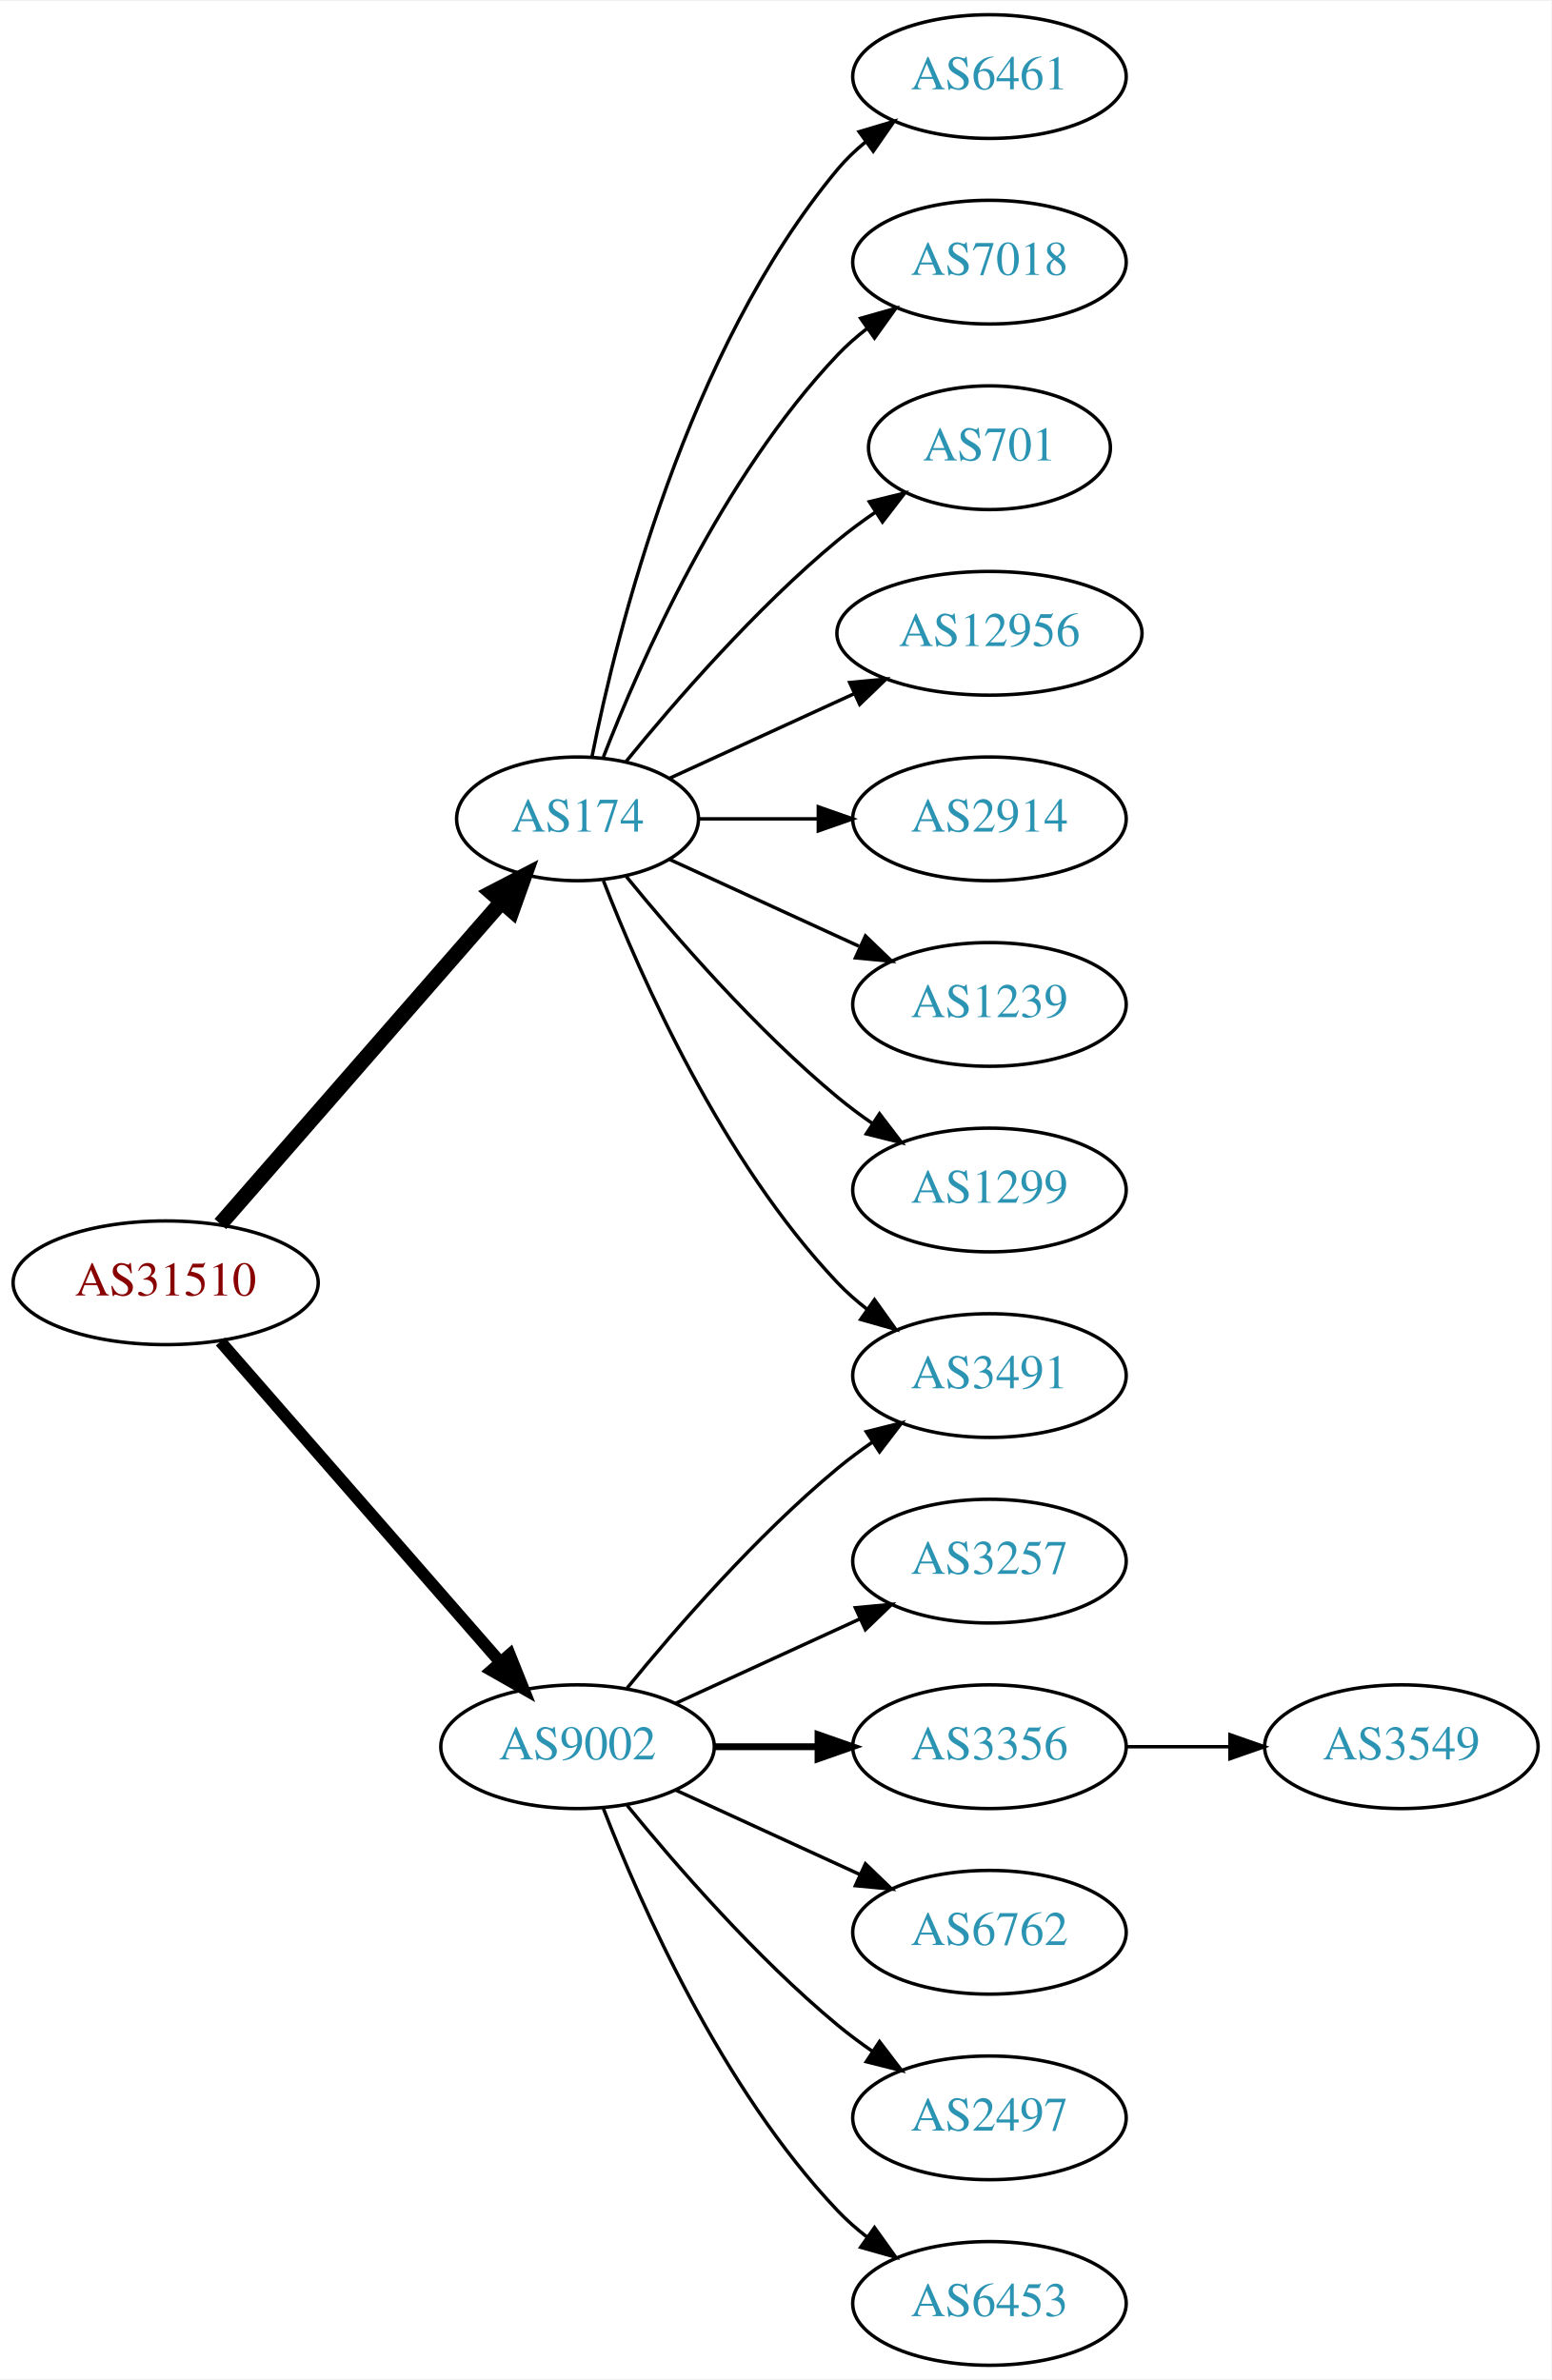
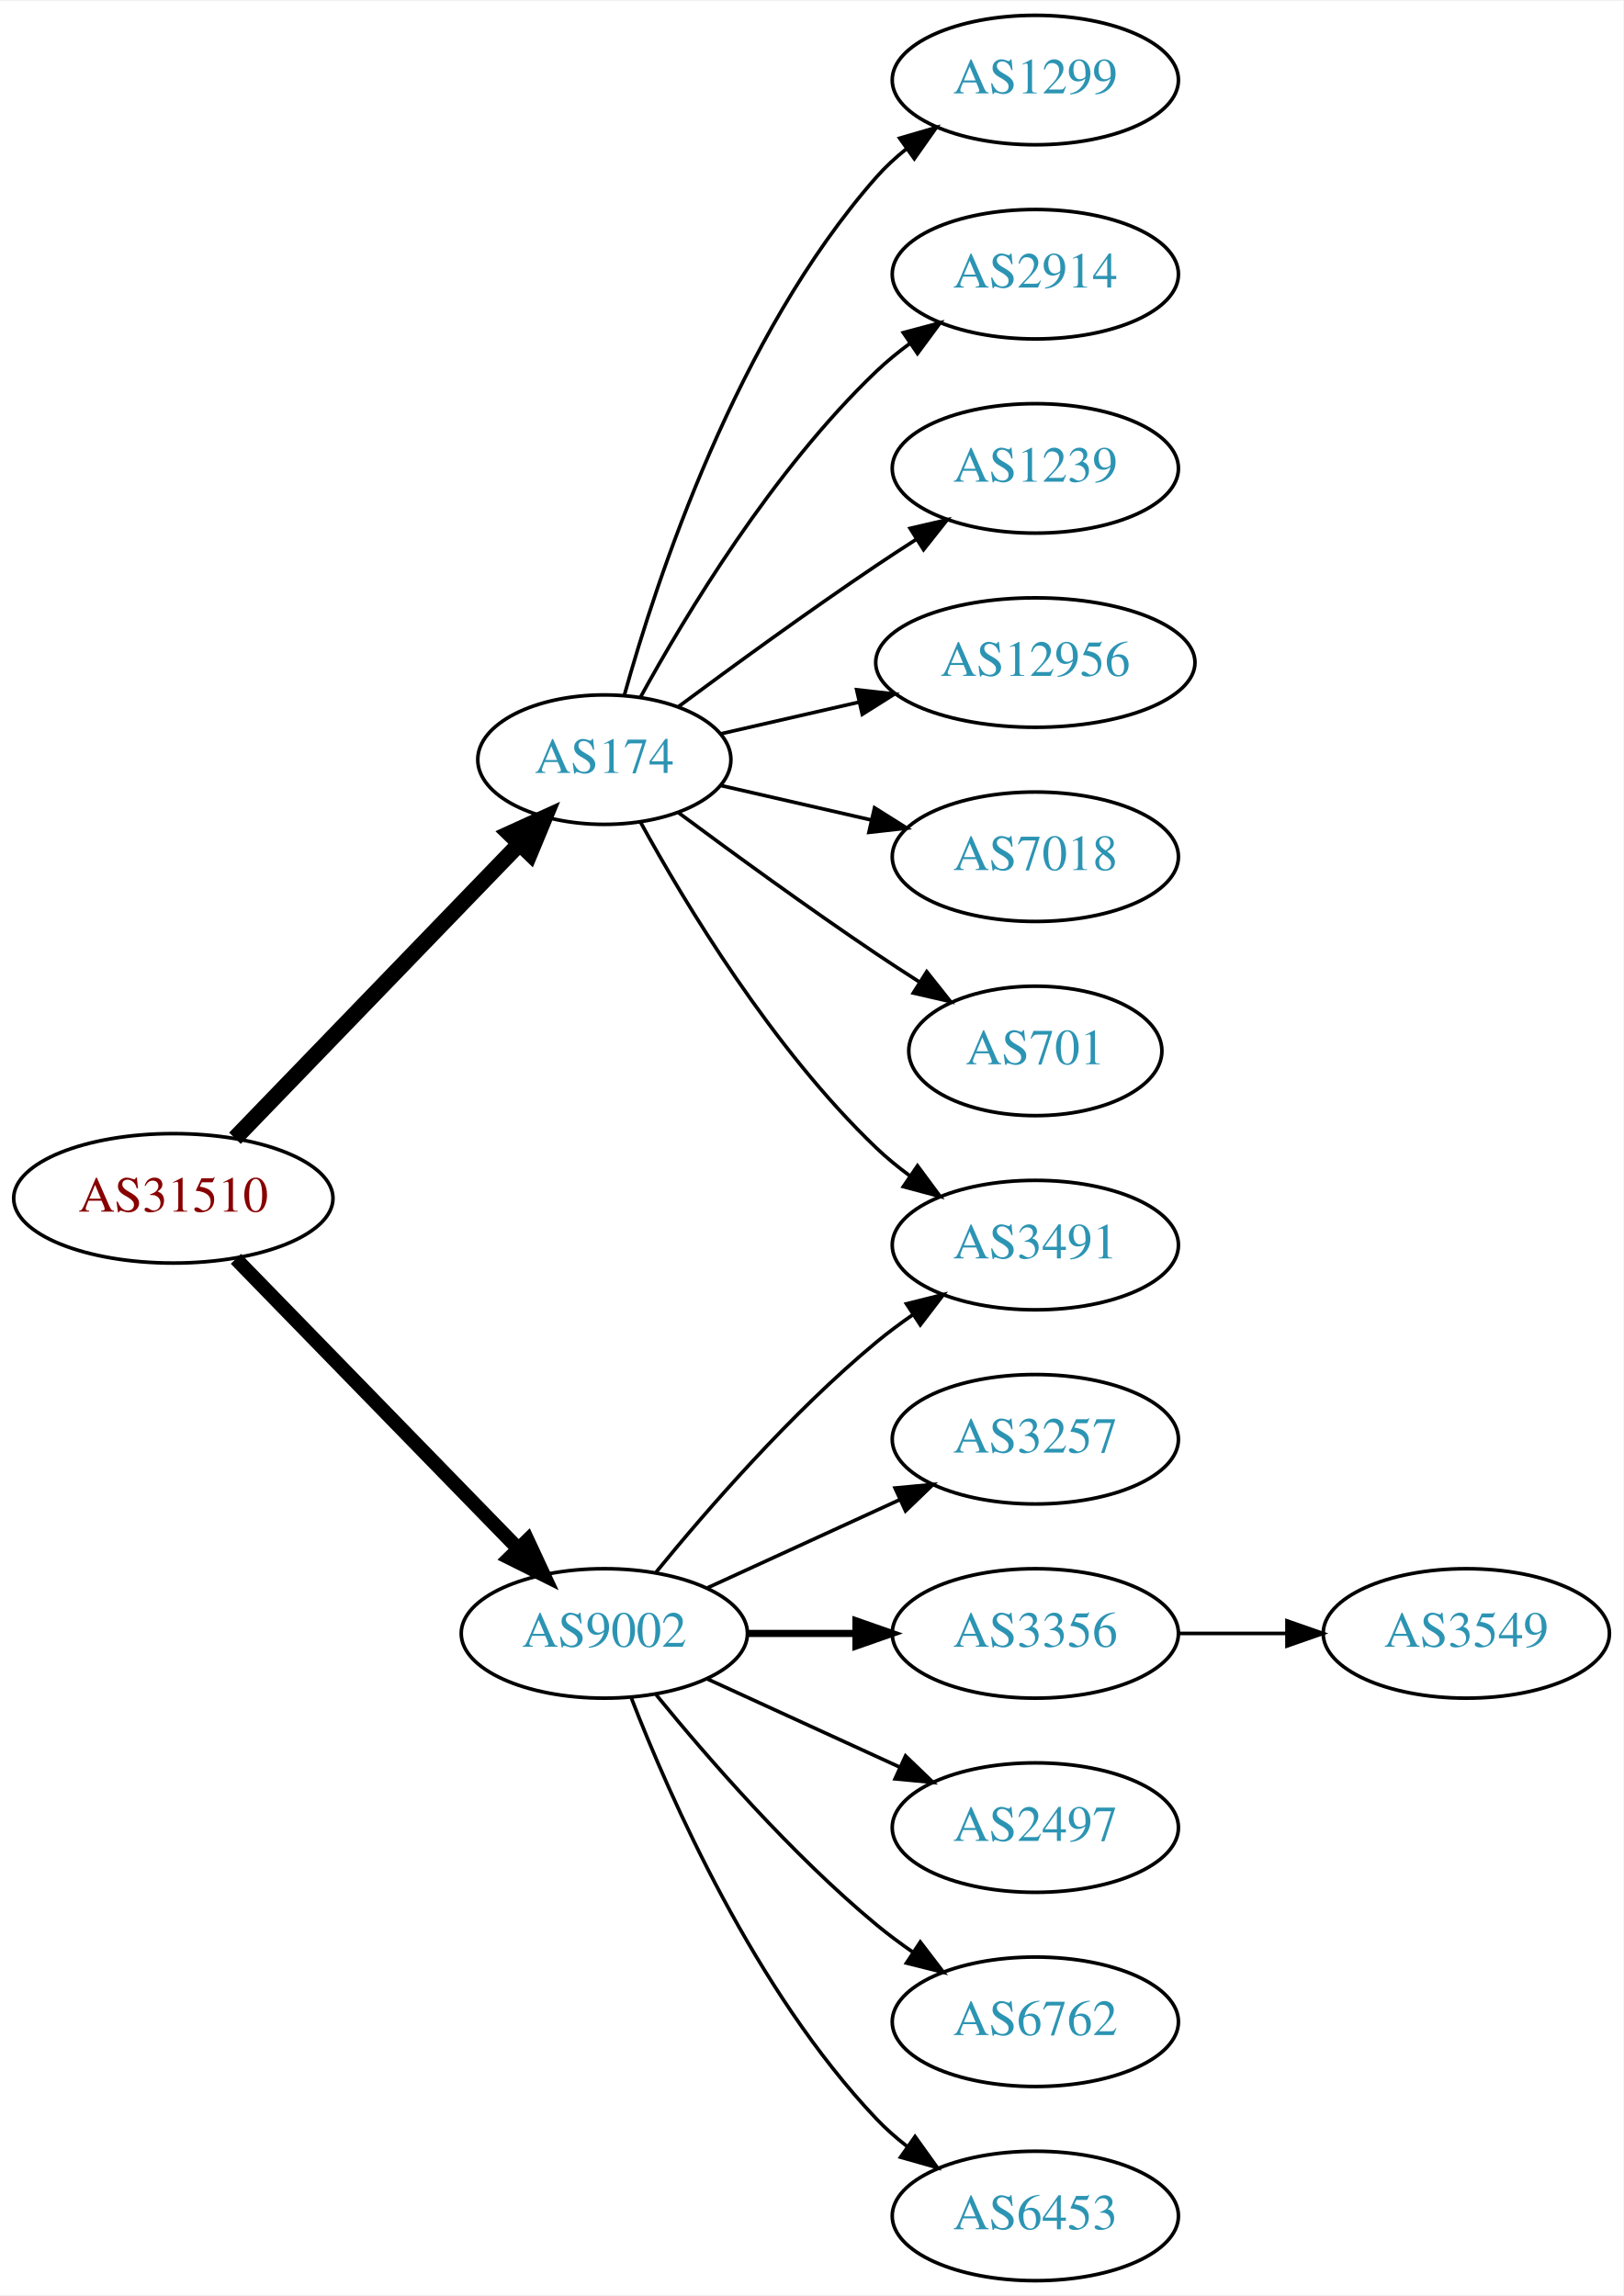
- <svg xmlns="http://www.w3.org/2000/svg" xmlns:xlink="http://www.w3.org/1999/xlink" width="451pt" height="692pt" viewBox="0.00 0.00 451.37 692.00">
-   <g id="graph0" class="graph" transform="scale(1 1) rotate(0) translate(4 688)">
-     <polygon fill="white" stroke="none" points="-4,4 -4,-688 447.37,-688 447.37,4 -4,4" />
+ <svg xmlns="http://www.w3.org/2000/svg" xmlns:xlink="http://www.w3.org/1999/xlink" width="451pt" height="638pt" viewBox="0.00 0.00 451.37 638.00">
+   <g id="graph0" class="graph" transform="scale(1 1) rotate(0) translate(4 634)">
+     <polygon fill="white" stroke="none" points="-4,4 -4,-634 447.37,-634 447.37,4 -4,4" />
    <g id="node1" class="node">
      <g id="a_node1">
        <a xlink:href="/asn/31510" xlink:title="AS31510 ~ Innsbrucker Kommunalbetriebe AG [AT]">
-           <ellipse fill="#ffffff" stroke="black" cx="44.196" cy="-315" rx="44.393" ry="18" />
-           <text text-anchor="middle" x="44.196" y="-311.3" font-family="Times,serif" font-size="14.00" fill="#880000">AS31510</text>
+           <ellipse fill="#ffffff" stroke="black" cx="44.196" cy="-301" rx="44.393" ry="18" />
+           <text text-anchor="middle" x="44.196" y="-297.3" font-family="Times,serif" font-size="14.00" fill="#880000">AS31510</text>
        </a>
      </g>
    </g>
    <g id="node2" class="node">
      <g id="a_node2">
        <a xlink:href="/asn/174" xlink:title="AS174 ~ Cogent Communications [US]">
-           <ellipse fill="#ffffff" stroke="black" cx="164.039" cy="-450" rx="35.194" ry="18" />
-           <text text-anchor="middle" x="164.039" y="-446.3" font-family="Times,serif" font-size="14.00" fill="#2c94b3">AS174</text>
+           <ellipse fill="#ffffff" stroke="black" cx="164.039" cy="-423" rx="35.194" ry="18" />
+           <text text-anchor="middle" x="164.039" y="-419.3" font-family="Times,serif" font-size="14.00" fill="#2c94b3">AS174</text>
        </a>
      </g>
    </g>
    <g id="edge1" class="edge">
-       <path fill="none" stroke="black" stroke-width="4.5" d="M60.121,-332.098C80.776,-355.76 118.189,-398.62 141.765,-425.629" />
-       <polygon fill="black" stroke="black" stroke-width="4.5" points="139.061,-428.519 148.604,-433.463 144.994,-423.34 139.061,-428.519" />
+       <path fill="none" stroke="black" stroke-width="4.5" d="M61.334,-317.708C81.811,-338.907 117.245,-375.59 140.413,-399.576" />
+       <polygon fill="black" stroke="black" stroke-width="4.5" points="137.69,-402.425 147.47,-406.882 143.354,-396.954 137.69,-402.425" />
    </g>
    <g id="node3" class="node">
      <g id="a_node3">
        <a xlink:href="/asn/9002" xlink:title="AS9002 ~ RETN Limited [EU]">
          <ellipse fill="#ffffff" stroke="black" cx="164.039" cy="-180" rx="39.794" ry="18" />
          <text text-anchor="middle" x="164.039" y="-176.3" font-family="Times,serif" font-size="14.00" fill="#2c94b3">AS9002</text>
        </a>
      </g>
    </g>
    <g id="edge2" class="edge">
-       <path fill="none" stroke="black" stroke-width="3.5" d="M60.121,-297.902C80.663,-274.369 117.782,-231.845 141.379,-204.813" />
-       <polygon fill="black" stroke="black" stroke-width="3.5" points="144.296,-206.794 148.235,-196.959 139.022,-202.191 144.296,-206.794" />
+       <path fill="none" stroke="black" stroke-width="3.938" d="M61.582,-284.175C82.011,-263.198 117.049,-227.222 140.129,-203.523" />
+       <polygon fill="black" stroke="black" stroke-width="3.938" points="142.699,-205.901 147.169,-196.295 137.684,-201.017 142.699,-205.901" />
    </g>
    <g id="node4" class="node">
      <g id="a_node4">
-         <a xlink:href="/asn/6461" xlink:title="AS6461 ~ Zayo Bandwidth [US]">
-           <ellipse fill="#ffffff" stroke="black" cx="283.881" cy="-666" rx="39.794" ry="18" />
-           <text text-anchor="middle" x="283.881" y="-662.3" font-family="Times,serif" font-size="14.00" fill="#2c94b3">AS6461</text>
+         <a xlink:href="/asn/1299" xlink:title="AS1299 ~ Telia Carrier [EU]">
+           <ellipse fill="#ffffff" stroke="black" cx="283.881" cy="-612" rx="39.794" ry="18" />
+           <text text-anchor="middle" x="283.881" y="-608.3" font-family="Times,serif" font-size="14.00" fill="#2c94b3">AS1299</text>
        </a>
      </g>
    </g>
    <g id="edge3" class="edge">
-       <path fill="none" stroke="black" d="M168.237,-468.073C175.401,-504.141 195.675,-586.125 239.685,-639 242.09,-641.889 244.886,-644.563 247.879,-647.013" />
-       <polygon fill="black" stroke="black" points="245.967,-649.95 256.122,-652.973 250.069,-644.277 245.967,-649.95" />
+       <path fill="none" stroke="black" d="M169.612,-440.946C178.517,-472.995 200.801,-540.842 239.685,-585 242.169,-587.821 245.019,-590.449 248.044,-592.871" />
+       <polygon fill="black" stroke="black" points="246.162,-595.828 256.334,-598.791 250.23,-590.131 246.162,-595.828" />
    </g>
    <g id="node5" class="node">
      <g id="a_node5">
-         <a xlink:href="/asn/7018" xlink:title="AS7018 ~ AT&amp;T Services, Inc. [US]">
-           <ellipse fill="#ffffff" stroke="black" cx="283.881" cy="-612" rx="39.794" ry="18" />
-           <text text-anchor="middle" x="283.881" y="-608.3" font-family="Times,serif" font-size="14.00" fill="#2c94b3">AS7018</text>
+         <a xlink:href="/asn/2914" xlink:title="AS2914 ~ NTT America, Inc. [US]">
+           <ellipse fill="#ffffff" stroke="black" cx="283.881" cy="-558" rx="39.794" ry="18" />
+           <text text-anchor="middle" x="283.881" y="-554.3" font-family="Times,serif" font-size="14.00" fill="#2c94b3">AS2914</text>
        </a>
      </g>
    </g>
    <g id="edge4" class="edge">
-       <path fill="none" stroke="black" d="M171.562,-467.994C182.312,-495.728 205.969,-549.429 239.685,-585 242.271,-587.728 245.188,-590.294 248.257,-592.677" />
-       <polygon fill="black" stroke="black" points="246.411,-595.658 256.605,-598.543 250.435,-589.93 246.411,-595.658" />
+       <path fill="none" stroke="black" d="M174.065,-440.321C186.548,-463.1 210.837,-503.453 239.685,-531 242.553,-533.739 245.742,-536.347 249.051,-538.785" />
+       <polygon fill="black" stroke="black" points="247.175,-541.742 257.411,-544.477 251.114,-535.956 247.175,-541.742" />
    </g>
    <g id="node6" class="node">
      <g id="a_node6">
-         <a xlink:href="/asn/701" xlink:title="AS701 ~ UUNET [US]">
-           <ellipse fill="#ffffff" stroke="black" cx="283.881" cy="-558" rx="35.194" ry="18" />
-           <text text-anchor="middle" x="283.881" y="-554.3" font-family="Times,serif" font-size="14.00" fill="#2c94b3">AS701</text>
+         <a xlink:href="/asn/1239" xlink:title="AS1239 ~ Sprint [US]">
+           <ellipse fill="#ffffff" stroke="black" cx="283.881" cy="-504" rx="39.794" ry="18" />
+           <text text-anchor="middle" x="283.881" y="-500.3" font-family="Times,serif" font-size="14.00" fill="#2c94b3">AS1239</text>
        </a>
      </g>
    </g>
    <g id="edge5" class="edge">
-       <path fill="none" stroke="black" d="M178.196,-466.743C192.281,-484.039 215.84,-511.223 239.685,-531 243.148,-533.872 246.941,-536.669 250.795,-539.308" />
-       <polygon fill="black" stroke="black" points="248.938,-542.275 259.228,-544.797 252.757,-536.408 248.938,-542.275" />
+       <path fill="none" stroke="black" d="M184.74,-437.81C199.642,-448.875 220.71,-464.228 239.685,-477 243.234,-479.389 246.984,-481.839 250.733,-484.242" />
+       <polygon fill="black" stroke="black" points="249.059,-487.325 259.381,-489.712 252.801,-481.409 249.059,-487.325" />
    </g>
    <g id="node7" class="node">
      <g id="a_node7">
        <a xlink:href="/asn/12956" xlink:title="AS12956 ~ TELXIUS [ES]">
-           <ellipse fill="#ffffff" stroke="black" cx="283.881" cy="-504" rx="44.393" ry="18" />
-           <text text-anchor="middle" x="283.881" y="-500.3" font-family="Times,serif" font-size="14.00" fill="#2c94b3">AS12956</text>
+           <ellipse fill="#ffffff" stroke="black" cx="283.881" cy="-450" rx="44.393" ry="18" />
+           <text text-anchor="middle" x="283.881" y="-446.3" font-family="Times,serif" font-size="14.00" fill="#2c94b3">AS12956</text>
        </a>
      </g>
    </g>
    <g id="edge6" class="edge">
-       <path fill="none" stroke="black" d="M190.9,-461.851C206.563,-469.028 226.835,-478.317 244.36,-486.348" />
-       <polygon fill="black" stroke="black" points="243.218,-489.675 253.767,-490.659 246.134,-483.311 243.218,-489.675" />
+       <path fill="none" stroke="black" d="M196.309,-430.165C208.154,-432.879 221.928,-436.034 234.957,-439.02" />
+       <polygon fill="black" stroke="black" points="234.203,-442.437 244.732,-441.259 235.766,-435.614 234.203,-442.437" />
    </g>
    <g id="node8" class="node">
      <g id="a_node8">
-         <a xlink:href="/asn/2914" xlink:title="AS2914 ~ NTT America, Inc. [US]">
-           <ellipse fill="#ffffff" stroke="black" cx="283.881" cy="-450" rx="39.794" ry="18" />
-           <text text-anchor="middle" x="283.881" y="-446.3" font-family="Times,serif" font-size="14.00" fill="#2c94b3">AS2914</text>
+         <a xlink:href="/asn/7018" xlink:title="AS7018 ~ AT&amp;T Services, Inc. [US]">
+           <ellipse fill="#ffffff" stroke="black" cx="283.881" cy="-396" rx="39.794" ry="18" />
+           <text text-anchor="middle" x="283.881" y="-392.3" font-family="Times,serif" font-size="14.00" fill="#2c94b3">AS7018</text>
        </a>
      </g>
    </g>
    <g id="edge7" class="edge">
-       <path fill="none" stroke="black" d="M199.44,-450C210.264,-450 222.432,-450 234.059,-450" />
-       <polygon fill="black" stroke="black" points="234.09,-453.5 244.09,-450 234.09,-446.5 234.09,-453.5" />
+       <path fill="none" stroke="black" d="M196.309,-415.835C209.148,-412.894 224.253,-409.433 238.22,-406.233" />
+       <polygon fill="black" stroke="black" points="239.175,-409.605 248.141,-403.96 237.612,-402.781 239.175,-409.605" />
    </g>
    <g id="node9" class="node">
      <g id="a_node9">
-         <a xlink:href="/asn/1239" xlink:title="AS1239 ~ Sprint [US]">
-           <ellipse fill="#ffffff" stroke="black" cx="283.881" cy="-396" rx="39.794" ry="18" />
-           <text text-anchor="middle" x="283.881" y="-392.3" font-family="Times,serif" font-size="14.00" fill="#2c94b3">AS1239</text>
+         <a xlink:href="/asn/701" xlink:title="AS701 ~ UUNET [US]">
+           <ellipse fill="#ffffff" stroke="black" cx="283.881" cy="-342" rx="35.194" ry="18" />
+           <text text-anchor="middle" x="283.881" y="-338.3" font-family="Times,serif" font-size="14.00" fill="#2c94b3">AS701</text>
        </a>
      </g>
    </g>
    <g id="edge8" class="edge">
-       <path fill="none" stroke="black" d="M190.9,-438.149C207.02,-430.762 228.023,-421.138 245.888,-412.952" />
-       <polygon fill="black" stroke="black" points="247.806,-415.923 255.439,-408.575 244.89,-409.559 247.806,-415.923" />
+       <path fill="none" stroke="black" d="M184.74,-408.19C199.642,-397.125 220.71,-381.772 239.685,-369 243.502,-366.431 247.552,-363.79 251.583,-361.214" />
+       <polygon fill="black" stroke="black" points="253.687,-364.025 260.277,-355.729 249.952,-358.105 253.687,-364.025" />
    </g>
    <g id="node10" class="node">
      <g id="a_node10">
-         <a xlink:href="/asn/1299" xlink:title="AS1299 ~ Telia Carrier [EU]">
-           <ellipse fill="#ffffff" stroke="black" cx="283.881" cy="-342" rx="39.794" ry="18" />
-           <text text-anchor="middle" x="283.881" y="-338.3" font-family="Times,serif" font-size="14.00" fill="#2c94b3">AS1299</text>
-         </a>
-       </g>
-     </g>
-     <g id="edge9" class="edge">
-       <path fill="none" stroke="black" d="M178.196,-433.257C192.281,-415.961 215.84,-388.777 239.685,-369 242.901,-366.332 246.402,-363.73 249.972,-361.259" />
-       <polygon fill="black" stroke="black" points="251.896,-364.183 258.329,-355.764 248.05,-358.334 251.896,-364.183" />
-     </g>
-     <g id="node11" class="node">
-       <g id="a_node11">
        <a xlink:href="/asn/3491" xlink:title="AS3491 ~ PCCW Global, Inc. [US]">
          <ellipse fill="#ffffff" stroke="black" cx="283.881" cy="-288" rx="39.794" ry="18" />
          <text text-anchor="middle" x="283.881" y="-284.3" font-family="Times,serif" font-size="14.00" fill="#2c94b3">AS3491</text>
        </a>
      </g>
    </g>
-     <g id="edge10" class="edge">
-       <path fill="none" stroke="black" d="M171.562,-432.006C182.312,-404.272 205.969,-350.571 239.685,-315 242.271,-312.272 245.188,-309.706 248.257,-307.323" />
-       <polygon fill="black" stroke="black" points="250.435,-310.07 256.605,-301.457 246.411,-304.342 250.435,-310.07" />
+     <g id="edge9" class="edge">
+       <path fill="none" stroke="black" d="M174.065,-405.679C186.548,-382.9 210.837,-342.547 239.685,-315 242.553,-312.261 245.742,-309.653 249.051,-307.215" />
+       <polygon fill="black" stroke="black" points="251.114,-310.044 257.411,-301.523 247.175,-304.258 251.114,-310.044" />
    </g>
-     <g id="edge14" class="edge">
+     <g id="edge15" class="edge">
      <path fill="none" stroke="black" d="M178.458,-197.065C192.572,-214.375 215.987,-241.345 239.685,-261 242.901,-263.668 246.402,-266.27 249.972,-268.741" />
      <polygon fill="black" stroke="black" points="248.05,-271.666 258.329,-274.236 251.896,-265.817 248.05,-271.666" />
    </g>
-     <g id="node12" class="node">
-       <g id="a_node12">
+     <g id="node11" class="node">
+       <g id="a_node11">
        <a xlink:href="/asn/3257" xlink:title="AS3257 ~ GTT [DE]">
          <ellipse fill="#ffffff" stroke="black" cx="283.881" cy="-234" rx="39.794" ry="18" />
          <text text-anchor="middle" x="283.881" y="-230.3" font-family="Times,serif" font-size="14.00" fill="#2c94b3">AS3257</text>
        </a>
      </g>
    </g>
-     <g id="edge11" class="edge">
+     <g id="edge10" class="edge">
      <path fill="none" stroke="black" d="M192.667,-192.661C208.624,-199.973 228.895,-209.261 246.178,-217.181" />
      <polygon fill="black" stroke="black" points="244.876,-220.435 255.425,-221.419 247.793,-214.071 244.876,-220.435" />
    </g>
-     <g id="node13" class="node">
-       <g id="a_node13">
+     <g id="node12" class="node">
+       <g id="a_node12">
        <a xlink:href="/asn/3356" xlink:title="AS3356 ~ Level 3 Parent, LLC [US]">
          <ellipse fill="#ffffff" stroke="black" cx="283.881" cy="-180" rx="39.794" ry="18" />
          <text text-anchor="middle" x="283.881" y="-176.3" font-family="Times,serif" font-size="14.00" fill="#2c94b3">AS3356</text>
        </a>
      </g>
    </g>
-     <g id="edge12" class="edge">
+     <g id="edge11" class="edge">
      <path fill="none" stroke="black" stroke-width="2" d="M203.951,-180C213.505,-180 223.854,-180 233.817,-180" />
      <polygon fill="black" stroke="black" stroke-width="2" points="234.009,-183.5 244.009,-180 234.009,-176.5 234.009,-183.5" />
+     </g>
+     <g id="node13" class="node">
+       <g id="a_node13">
+         <a xlink:href="/asn/2497" xlink:title="AS2497 ~ Internet Initiative Japan Inc. [JP]">
+           <ellipse fill="#ffffff" stroke="black" cx="283.881" cy="-126" rx="39.794" ry="18" />
+           <text text-anchor="middle" x="283.881" y="-122.3" font-family="Times,serif" font-size="14.00" fill="#2c94b3">AS2497</text>
+         </a>
+       </g>
+     </g>
+     <g id="edge12" class="edge">
+       <path fill="none" stroke="black" d="M192.667,-167.339C208.624,-160.027 228.895,-150.739 246.178,-142.819" />
+       <polygon fill="black" stroke="black" points="247.793,-145.929 255.425,-138.581 244.876,-139.565 247.793,-145.929" />
    </g>
    <g id="node14" class="node">
      <g id="a_node14">
        <a xlink:href="/asn/6762" xlink:title="AS6762 ~ TELECOM ITALIA SPARKLE S.p.A. [IT]">
-           <ellipse fill="#ffffff" stroke="black" cx="283.881" cy="-126" rx="39.794" ry="18" />
-           <text text-anchor="middle" x="283.881" y="-122.3" font-family="Times,serif" font-size="14.00" fill="#2c94b3">AS6762</text>
+           <ellipse fill="#ffffff" stroke="black" cx="283.881" cy="-72" rx="39.794" ry="18" />
+           <text text-anchor="middle" x="283.881" y="-68.3" font-family="Times,serif" font-size="14.00" fill="#2c94b3">AS6762</text>
        </a>
      </g>
    </g>
    <g id="edge13" class="edge">
-       <path fill="none" stroke="black" d="M192.667,-167.339C208.624,-160.027 228.895,-150.739 246.178,-142.819" />
-       <polygon fill="black" stroke="black" points="247.793,-145.929 255.425,-138.581 244.876,-139.565 247.793,-145.929" />
+       <path fill="none" stroke="black" d="M178.458,-162.935C192.572,-145.625 215.987,-118.655 239.685,-99 242.901,-96.332 246.402,-93.73 249.972,-91.259" />
+       <polygon fill="black" stroke="black" points="251.896,-94.183 258.329,-85.764 248.05,-88.334 251.896,-94.183" />
    </g>
    <g id="node15" class="node">
      <g id="a_node15">
-         <a xlink:href="/asn/2497" xlink:title="AS2497 ~ Internet Initiative Japan Inc. [JP]">
-           <ellipse fill="#ffffff" stroke="black" cx="283.881" cy="-72" rx="39.794" ry="18" />
-           <text text-anchor="middle" x="283.881" y="-68.3" font-family="Times,serif" font-size="14.00" fill="#2c94b3">AS2497</text>
-         </a>
-       </g>
-     </g>
-     <g id="edge15" class="edge">
-       <path fill="none" stroke="black" d="M178.458,-162.935C192.572,-145.625 215.987,-118.655 239.685,-99 242.901,-96.332 246.402,-93.73 249.972,-91.259" />
-       <polygon fill="black" stroke="black" points="251.896,-94.183 258.329,-85.764 248.05,-88.334 251.896,-94.183" />
-     </g>
-     <g id="node16" class="node">
-       <g id="a_node16">
        <a xlink:href="/asn/6453" xlink:title="AS6453 ~ TATA COMMUNICATIONS (AMERICA) INC [US]">
          <ellipse fill="#ffffff" stroke="black" cx="283.881" cy="-18" rx="39.794" ry="18" />
          <text text-anchor="middle" x="283.881" y="-14.3" font-family="Times,serif" font-size="14.00" fill="#2c94b3">AS6453</text>
        </a>
      </g>
    </g>
-     <g id="edge16" class="edge">
+     <g id="edge14" class="edge">
      <path fill="none" stroke="black" d="M171.562,-162.006C182.312,-134.272 205.969,-80.571 239.685,-45 242.271,-42.272 245.188,-39.706 248.257,-37.323" />
      <polygon fill="black" stroke="black" points="250.435,-40.069 256.605,-31.457 246.411,-34.342 250.435,-40.069" />
    </g>
-     <g id="node17" class="node">
-       <g id="a_node17">
+     <g id="node16" class="node">
+       <g id="a_node16">
        <a xlink:href="/asn/3549" xlink:title="AS3549 ~ Level 3 Parent, LLC [US]">
          <ellipse fill="#ffffff" stroke="black" cx="403.724" cy="-180" rx="39.794" ry="18" />
          <text text-anchor="middle" x="403.724" y="-176.3" font-family="Times,serif" font-size="14.00" fill="#2c94b3">AS3549</text>
        </a>
      </g>
    </g>
-     <g id="edge17" class="edge">
+     <g id="edge16" class="edge">
      <path fill="none" stroke="black" d="M323.794,-180C333.347,-180 343.697,-180 353.659,-180" />
      <polygon fill="black" stroke="black" points="353.852,-183.5 363.852,-180 353.852,-176.5 353.852,-183.5" />
    </g>
  </g>
</svg>
